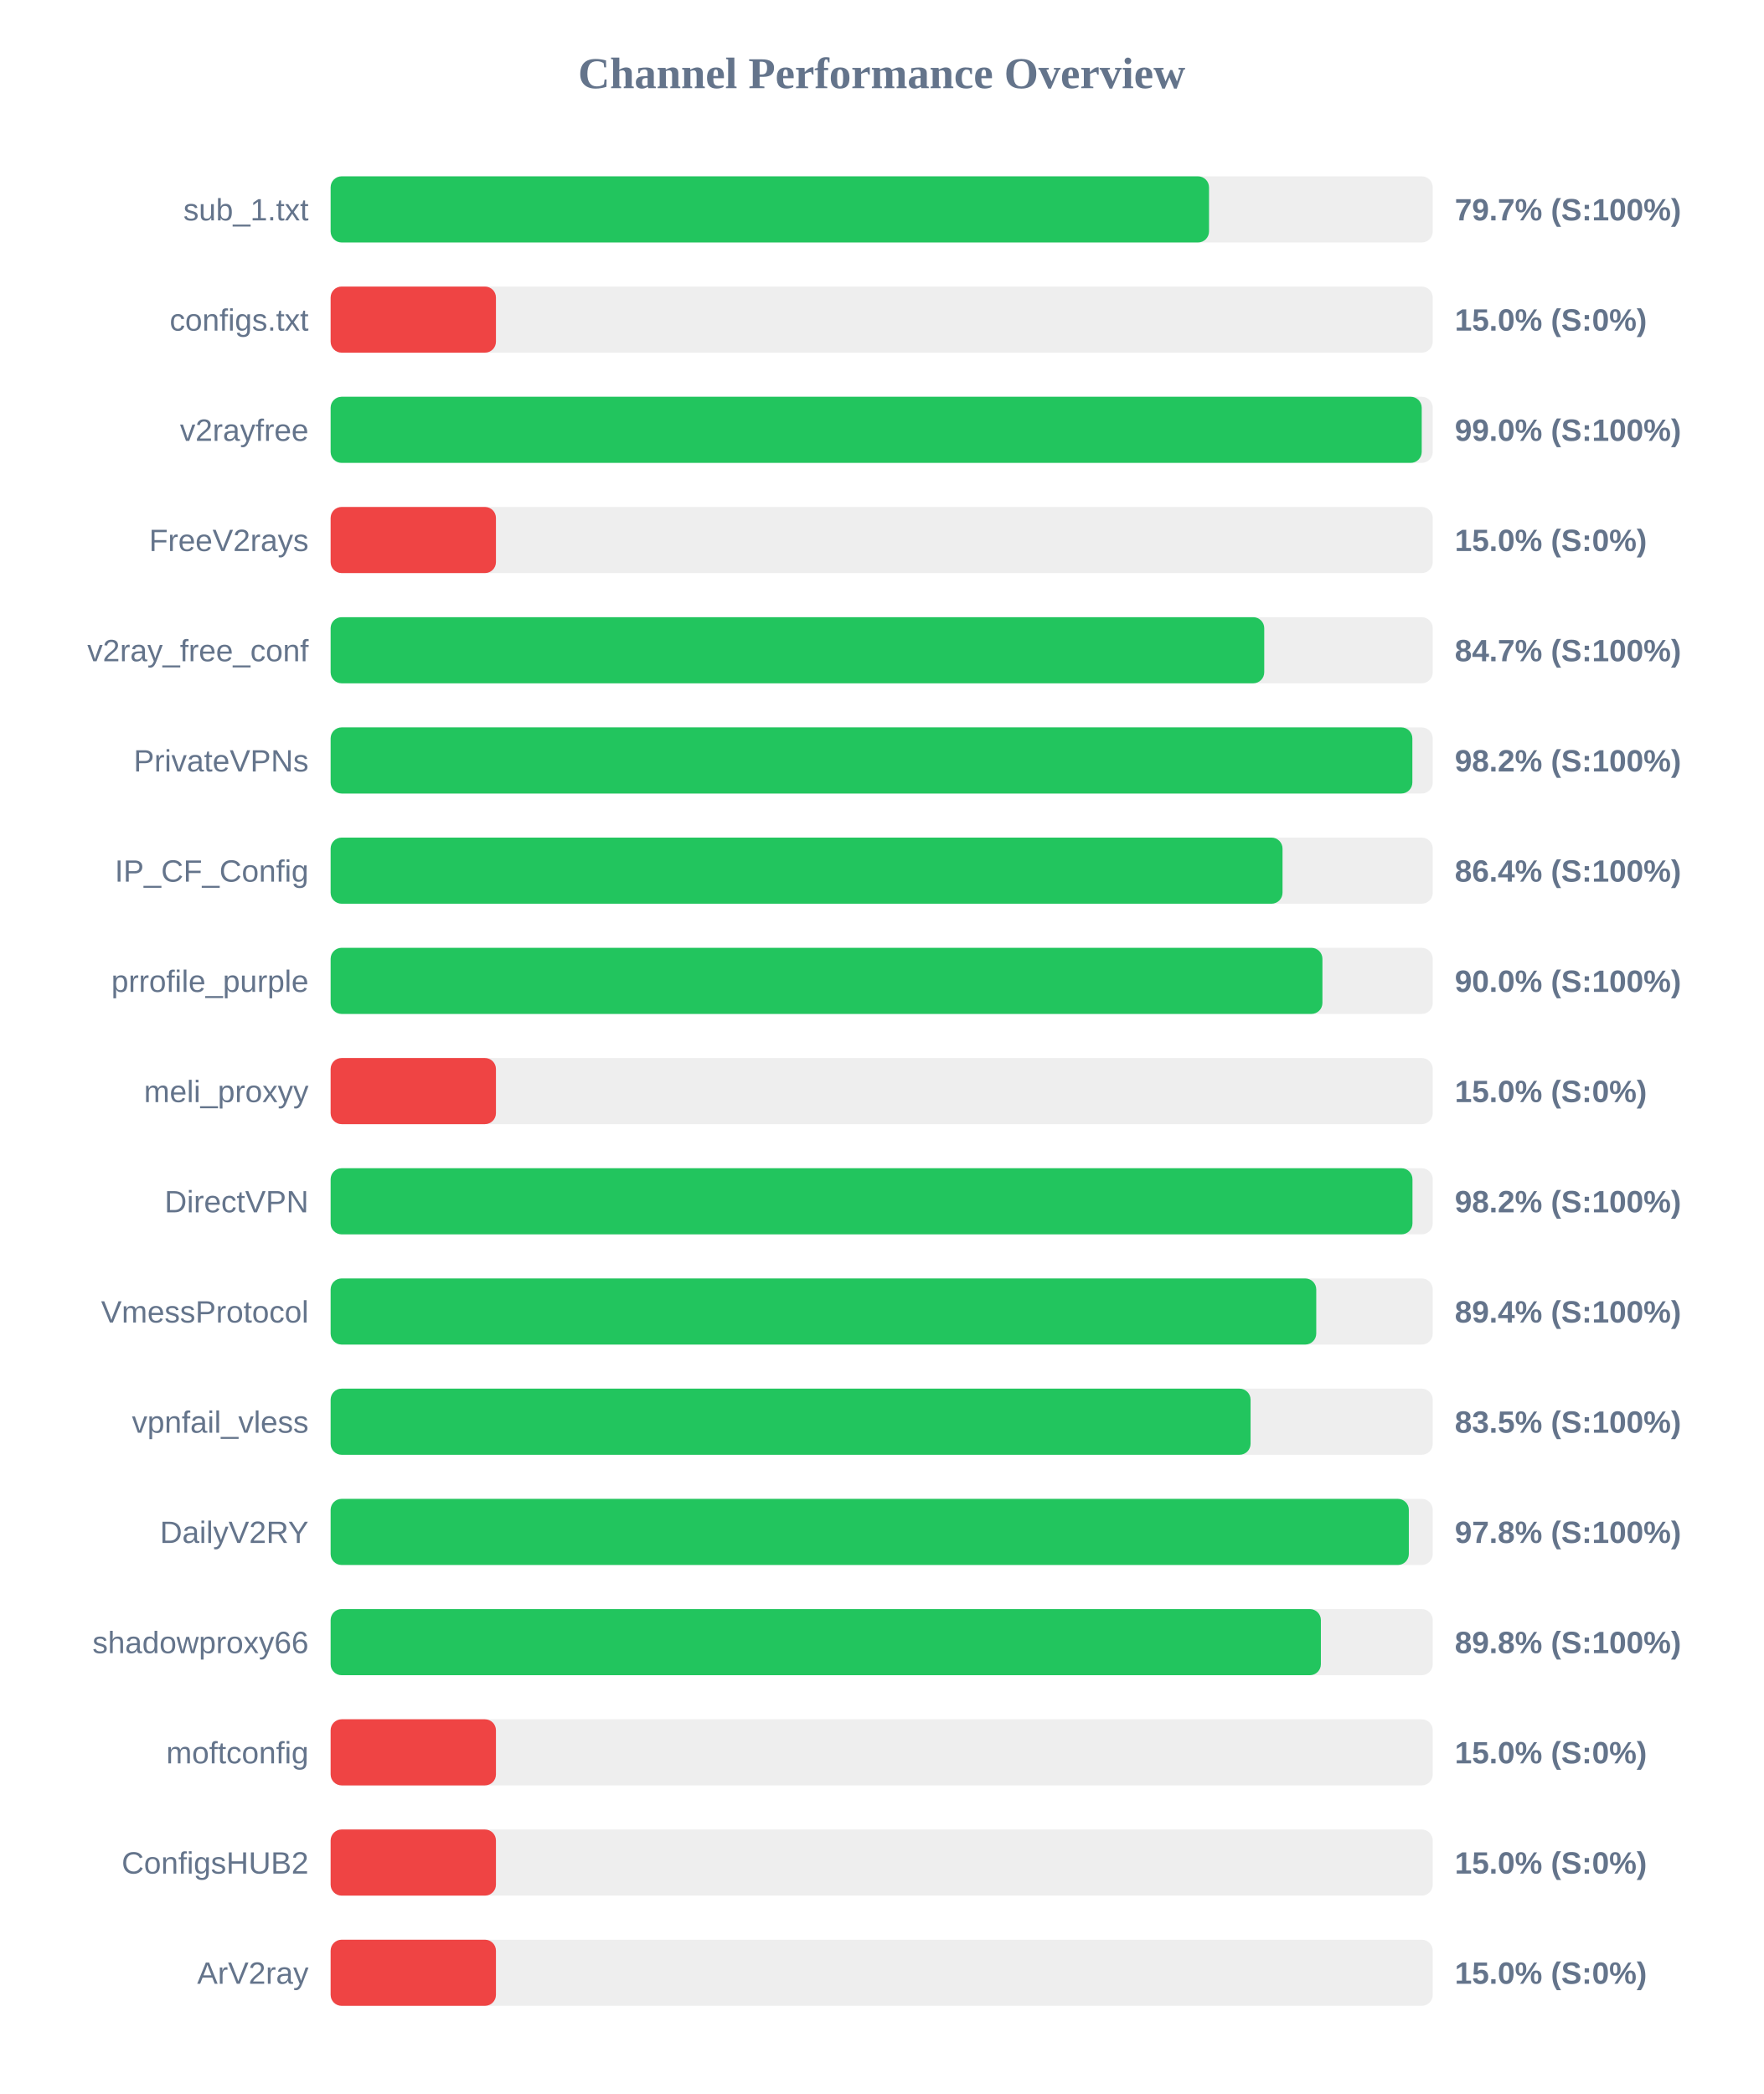
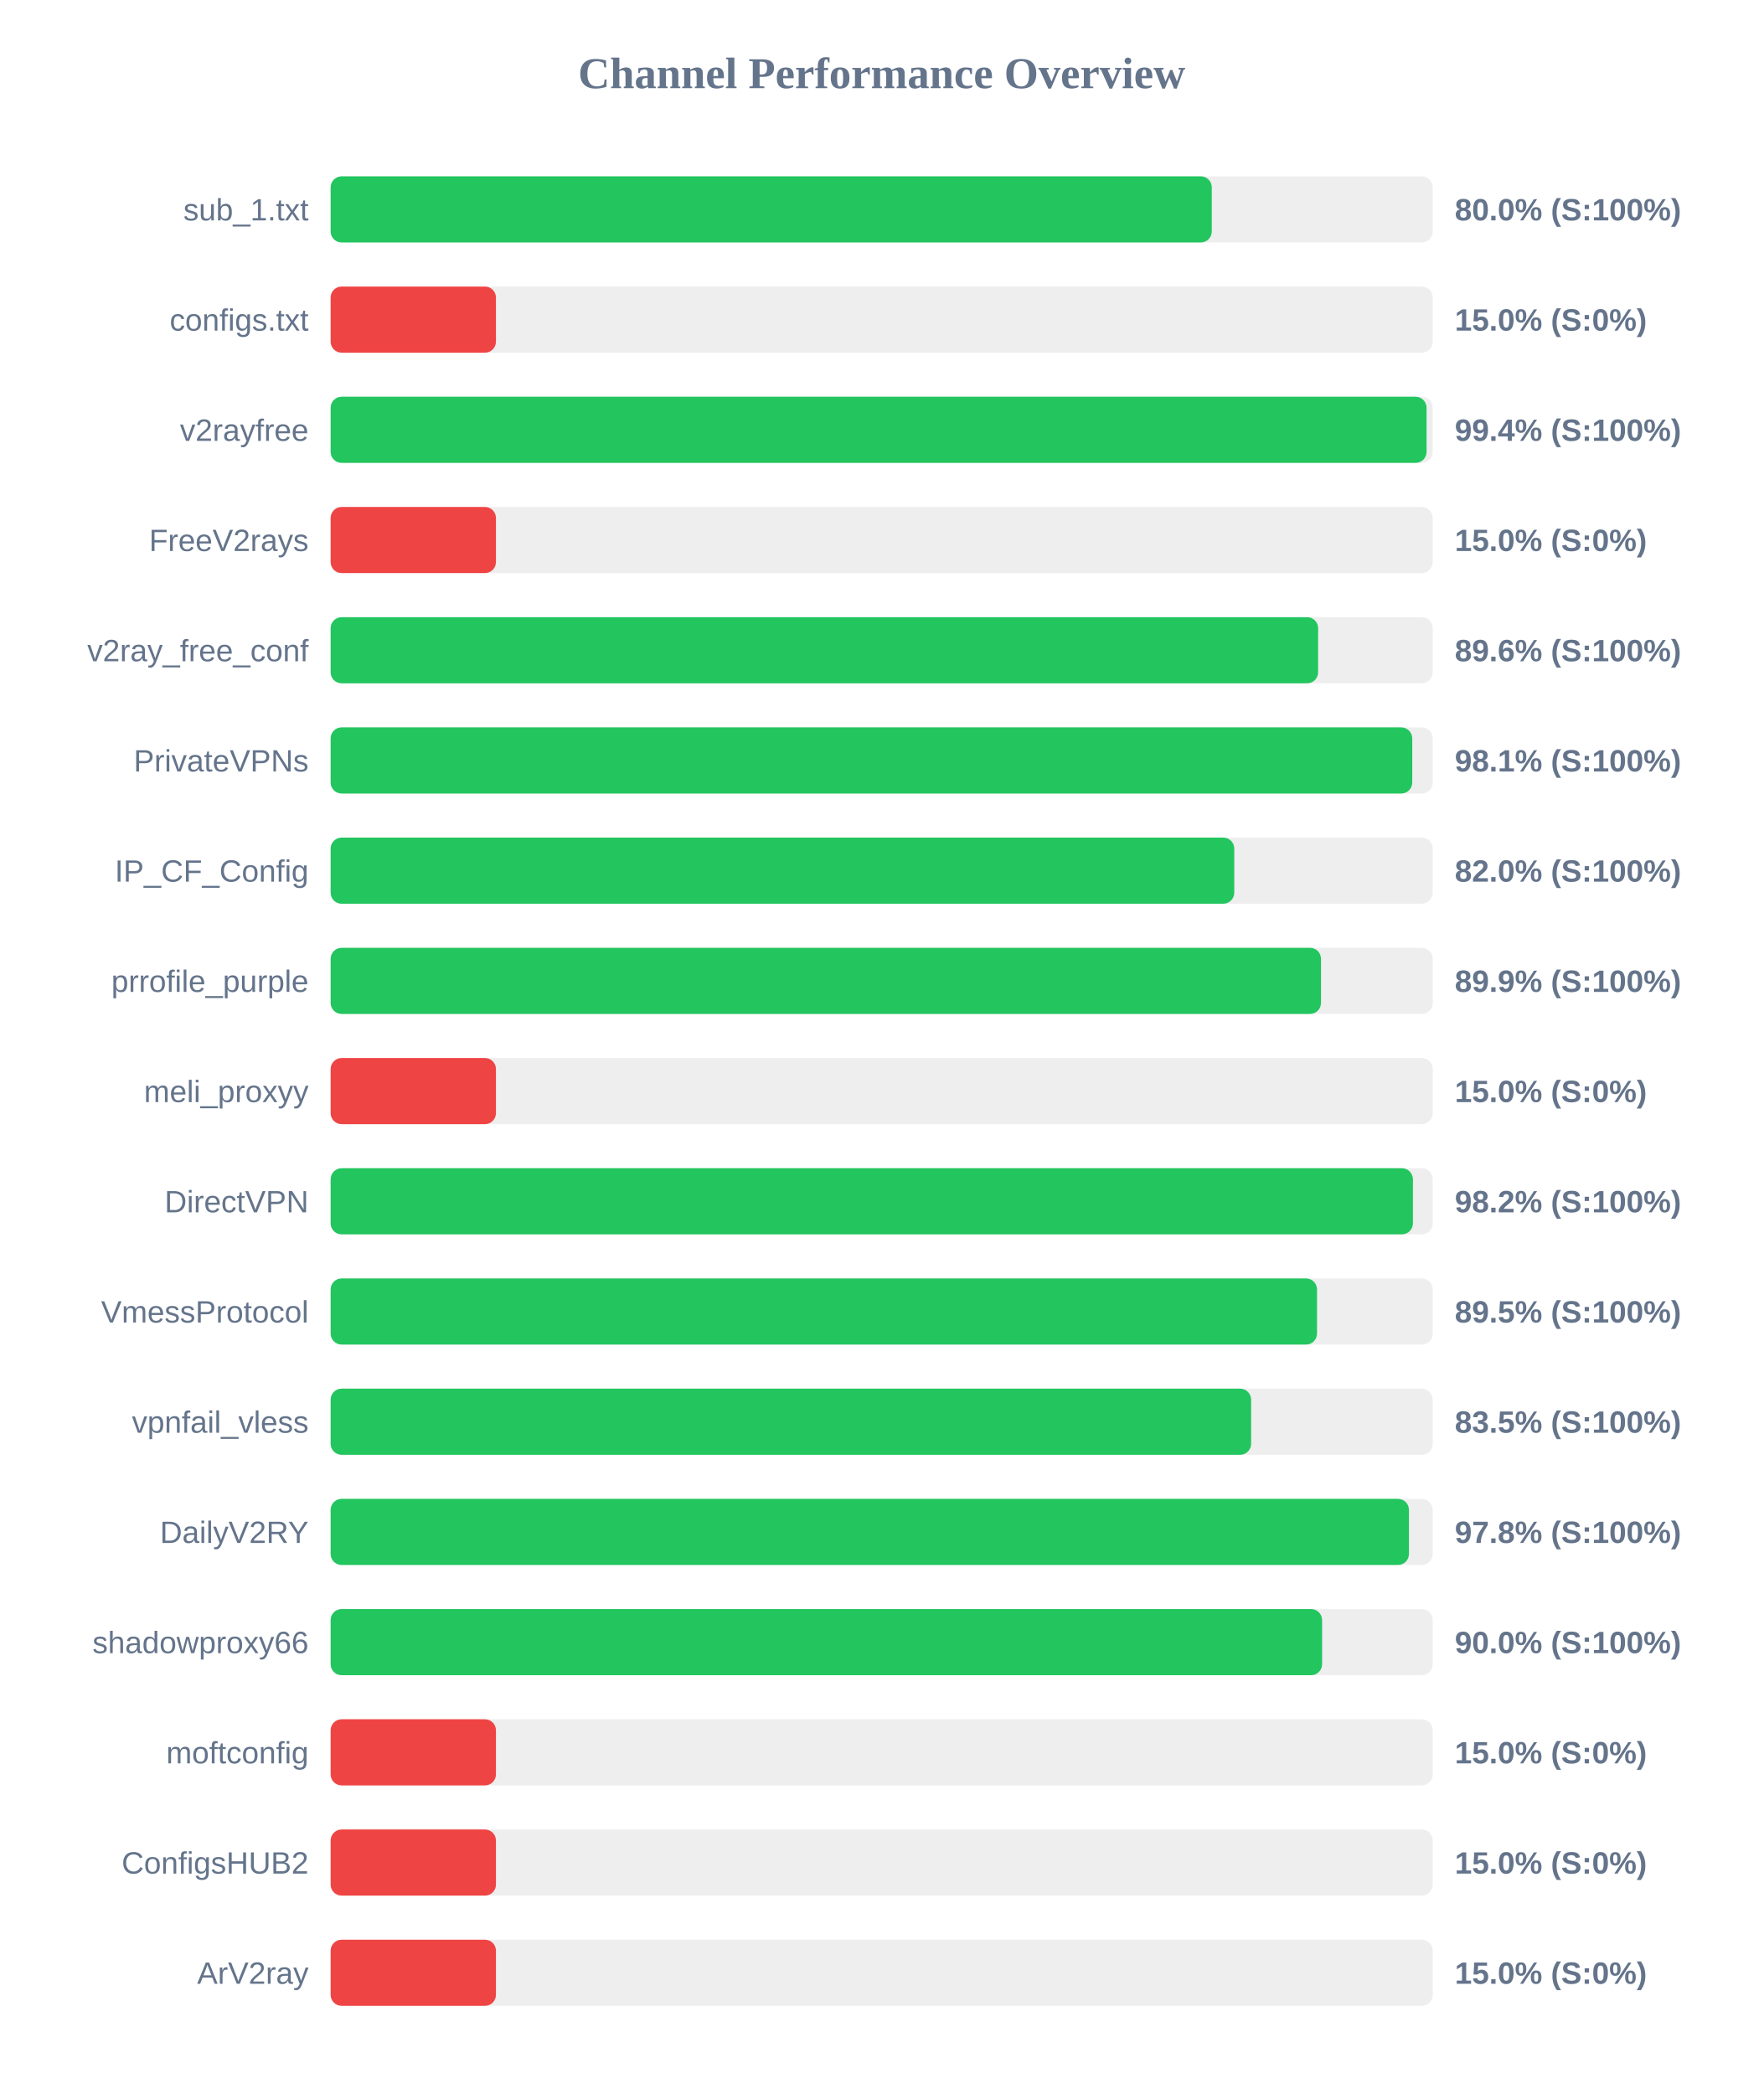
<svg xmlns="http://www.w3.org/2000/svg" width="800" height="950" version="1.1">
  <style>
        .row { font: 14px Arial; fill: #64748b; }
        .score { font: bold 14px Arial; fill: #64748b; }
    </style>
  <text x="400" y="40" text-anchor="middle" font-size="20px" font-weight="bold" fill="#64748b">Channel Performance Overview</text>
  <rect x="150" y="80" width="500" height="30" fill="#eee" rx="5" />
-   <rect x="150" y="80" width="398.5" height="30" fill="#22c55e" rx="5" />
+   <rect x="150" y="80" width="399.75" height="30" fill="#22c55e" rx="5" />
  <text x="140" y="100" text-anchor="end" class="row">sub_1.txt</text>
-   <text x="660" y="100" text-anchor="start" class="score">79.7% (S:100%)</text>
+   <text x="660" y="100" text-anchor="start" class="score">80.0% (S:100%)</text>
  <rect x="150" y="130" width="500" height="30" fill="#eee" rx="5" />
  <rect x="150" y="130" width="75.0" height="30" fill="#ef4444" rx="5" />
  <text x="140" y="150" text-anchor="end" class="row">configs.txt</text>
  <text x="660" y="150" text-anchor="start" class="score">15.0% (S:0%)</text>
  <rect x="150" y="180" width="500" height="30" fill="#eee" rx="5" />
-   <rect x="150" y="180" width="495.0" height="30" fill="#22c55e" rx="5" />
+   <rect x="150" y="180" width="497.2" height="30" fill="#22c55e" rx="5" />
  <text x="140" y="200" text-anchor="end" class="row">v2rayfree</text>
-   <text x="660" y="200" text-anchor="start" class="score">99.0% (S:100%)</text>
+   <text x="660" y="200" text-anchor="start" class="score">99.4% (S:100%)</text>
  <rect x="150" y="230" width="500" height="30" fill="#eee" rx="5" />
  <rect x="150" y="230" width="75.0" height="30" fill="#ef4444" rx="5" />
  <text x="140" y="250" text-anchor="end" class="row">FreeV2rays</text>
  <text x="660" y="250" text-anchor="start" class="score">15.0% (S:0%)</text>
  <rect x="150" y="280" width="500" height="30" fill="#eee" rx="5" />
-   <rect x="150" y="280" width="423.55" height="30" fill="#22c55e" rx="5" />
+   <rect x="150" y="280" width="448.0" height="30" fill="#22c55e" rx="5" />
  <text x="140" y="300" text-anchor="end" class="row">v2ray_free_conf</text>
-   <text x="660" y="300" text-anchor="start" class="score">84.7% (S:100%)</text>
+   <text x="660" y="300" text-anchor="start" class="score">89.6% (S:100%)</text>
  <rect x="150" y="330" width="500" height="30" fill="#eee" rx="5" />
-   <rect x="150" y="330" width="490.75" height="30" fill="#22c55e" rx="5" />
+   <rect x="150" y="330" width="490.7" height="30" fill="#22c55e" rx="5" />
  <text x="140" y="350" text-anchor="end" class="row">PrivateVPNs</text>
-   <text x="660" y="350" text-anchor="start" class="score">98.2% (S:100%)</text>
+   <text x="660" y="350" text-anchor="start" class="score">98.1% (S:100%)</text>
  <rect x="150" y="380" width="500" height="30" fill="#eee" rx="5" />
-   <rect x="150" y="380" width="431.85" height="30" fill="#22c55e" rx="5" />
+   <rect x="150" y="380" width="409.95" height="30" fill="#22c55e" rx="5" />
  <text x="140" y="400" text-anchor="end" class="row">IP_CF_Config</text>
-   <text x="660" y="400" text-anchor="start" class="score">86.4% (S:100%)</text>
+   <text x="660" y="400" text-anchor="start" class="score">82.0% (S:100%)</text>
  <rect x="150" y="430" width="500" height="30" fill="#eee" rx="5" />
-   <rect x="150" y="430" width="449.95" height="30" fill="#22c55e" rx="5" />
+   <rect x="150" y="430" width="449.3" height="30" fill="#22c55e" rx="5" />
  <text x="140" y="450" text-anchor="end" class="row">prrofile_purple</text>
-   <text x="660" y="450" text-anchor="start" class="score">90.0% (S:100%)</text>
+   <text x="660" y="450" text-anchor="start" class="score">89.9% (S:100%)</text>
  <rect x="150" y="480" width="500" height="30" fill="#eee" rx="5" />
  <rect x="150" y="480" width="75.0" height="30" fill="#ef4444" rx="5" />
  <text x="140" y="500" text-anchor="end" class="row">meli_proxyy</text>
  <text x="660" y="500" text-anchor="start" class="score">15.0% (S:0%)</text>
  <rect x="150" y="530" width="500" height="30" fill="#eee" rx="5" />
-   <rect x="150" y="530" width="490.8" height="30" fill="#22c55e" rx="5" />
+   <rect x="150" y="530" width="491.0" height="30" fill="#22c55e" rx="5" />
  <text x="140" y="550" text-anchor="end" class="row">DirectVPN</text>
  <text x="660" y="550" text-anchor="start" class="score">98.2% (S:100%)</text>
  <rect x="150" y="580" width="500" height="30" fill="#eee" rx="5" />
-   <rect x="150" y="580" width="447.15" height="30" fill="#22c55e" rx="5" />
+   <rect x="150" y="580" width="447.5" height="30" fill="#22c55e" rx="5" />
  <text x="140" y="600" text-anchor="end" class="row">VmessProtocol</text>
-   <text x="660" y="600" text-anchor="start" class="score">89.4% (S:100%)</text>
+   <text x="660" y="600" text-anchor="start" class="score">89.5% (S:100%)</text>
  <rect x="150" y="630" width="500" height="30" fill="#eee" rx="5" />
-   <rect x="150" y="630" width="417.35" height="30" fill="#22c55e" rx="5" />
+   <rect x="150" y="630" width="417.6" height="30" fill="#22c55e" rx="5" />
  <text x="140" y="650" text-anchor="end" class="row">vpnfail_vless</text>
  <text x="660" y="650" text-anchor="start" class="score">83.5% (S:100%)</text>
  <rect x="150" y="680" width="500" height="30" fill="#eee" rx="5" />
-   <rect x="150" y="680" width="489.15" height="30" fill="#22c55e" rx="5" />
+   <rect x="150" y="680" width="489.2" height="30" fill="#22c55e" rx="5" />
  <text x="140" y="700" text-anchor="end" class="row">DailyV2RY</text>
  <text x="660" y="700" text-anchor="start" class="score">97.8% (S:100%)</text>
  <rect x="150" y="730" width="500" height="30" fill="#eee" rx="5" />
-   <rect x="150" y="730" width="449.25" height="30" fill="#22c55e" rx="5" />
+   <rect x="150" y="730" width="449.8" height="30" fill="#22c55e" rx="5" />
  <text x="140" y="750" text-anchor="end" class="row">shadowproxy66</text>
-   <text x="660" y="750" text-anchor="start" class="score">89.8% (S:100%)</text>
+   <text x="660" y="750" text-anchor="start" class="score">90.0% (S:100%)</text>
  <rect x="150" y="780" width="500" height="30" fill="#eee" rx="5" />
  <rect x="150" y="780" width="75.0" height="30" fill="#ef4444" rx="5" />
  <text x="140" y="800" text-anchor="end" class="row">moftconfig</text>
  <text x="660" y="800" text-anchor="start" class="score">15.0% (S:0%)</text>
  <rect x="150" y="830" width="500" height="30" fill="#eee" rx="5" />
  <rect x="150" y="830" width="75.0" height="30" fill="#ef4444" rx="5" />
  <text x="140" y="850" text-anchor="end" class="row">ConfigsHUB2</text>
  <text x="660" y="850" text-anchor="start" class="score">15.0% (S:0%)</text>
  <rect x="150" y="880" width="500" height="30" fill="#eee" rx="5" />
  <rect x="150" y="880" width="75.0" height="30" fill="#ef4444" rx="5" />
  <text x="140" y="900" text-anchor="end" class="row">ArV2ray</text>
  <text x="660" y="900" text-anchor="start" class="score">15.0% (S:0%)</text>
</svg>
